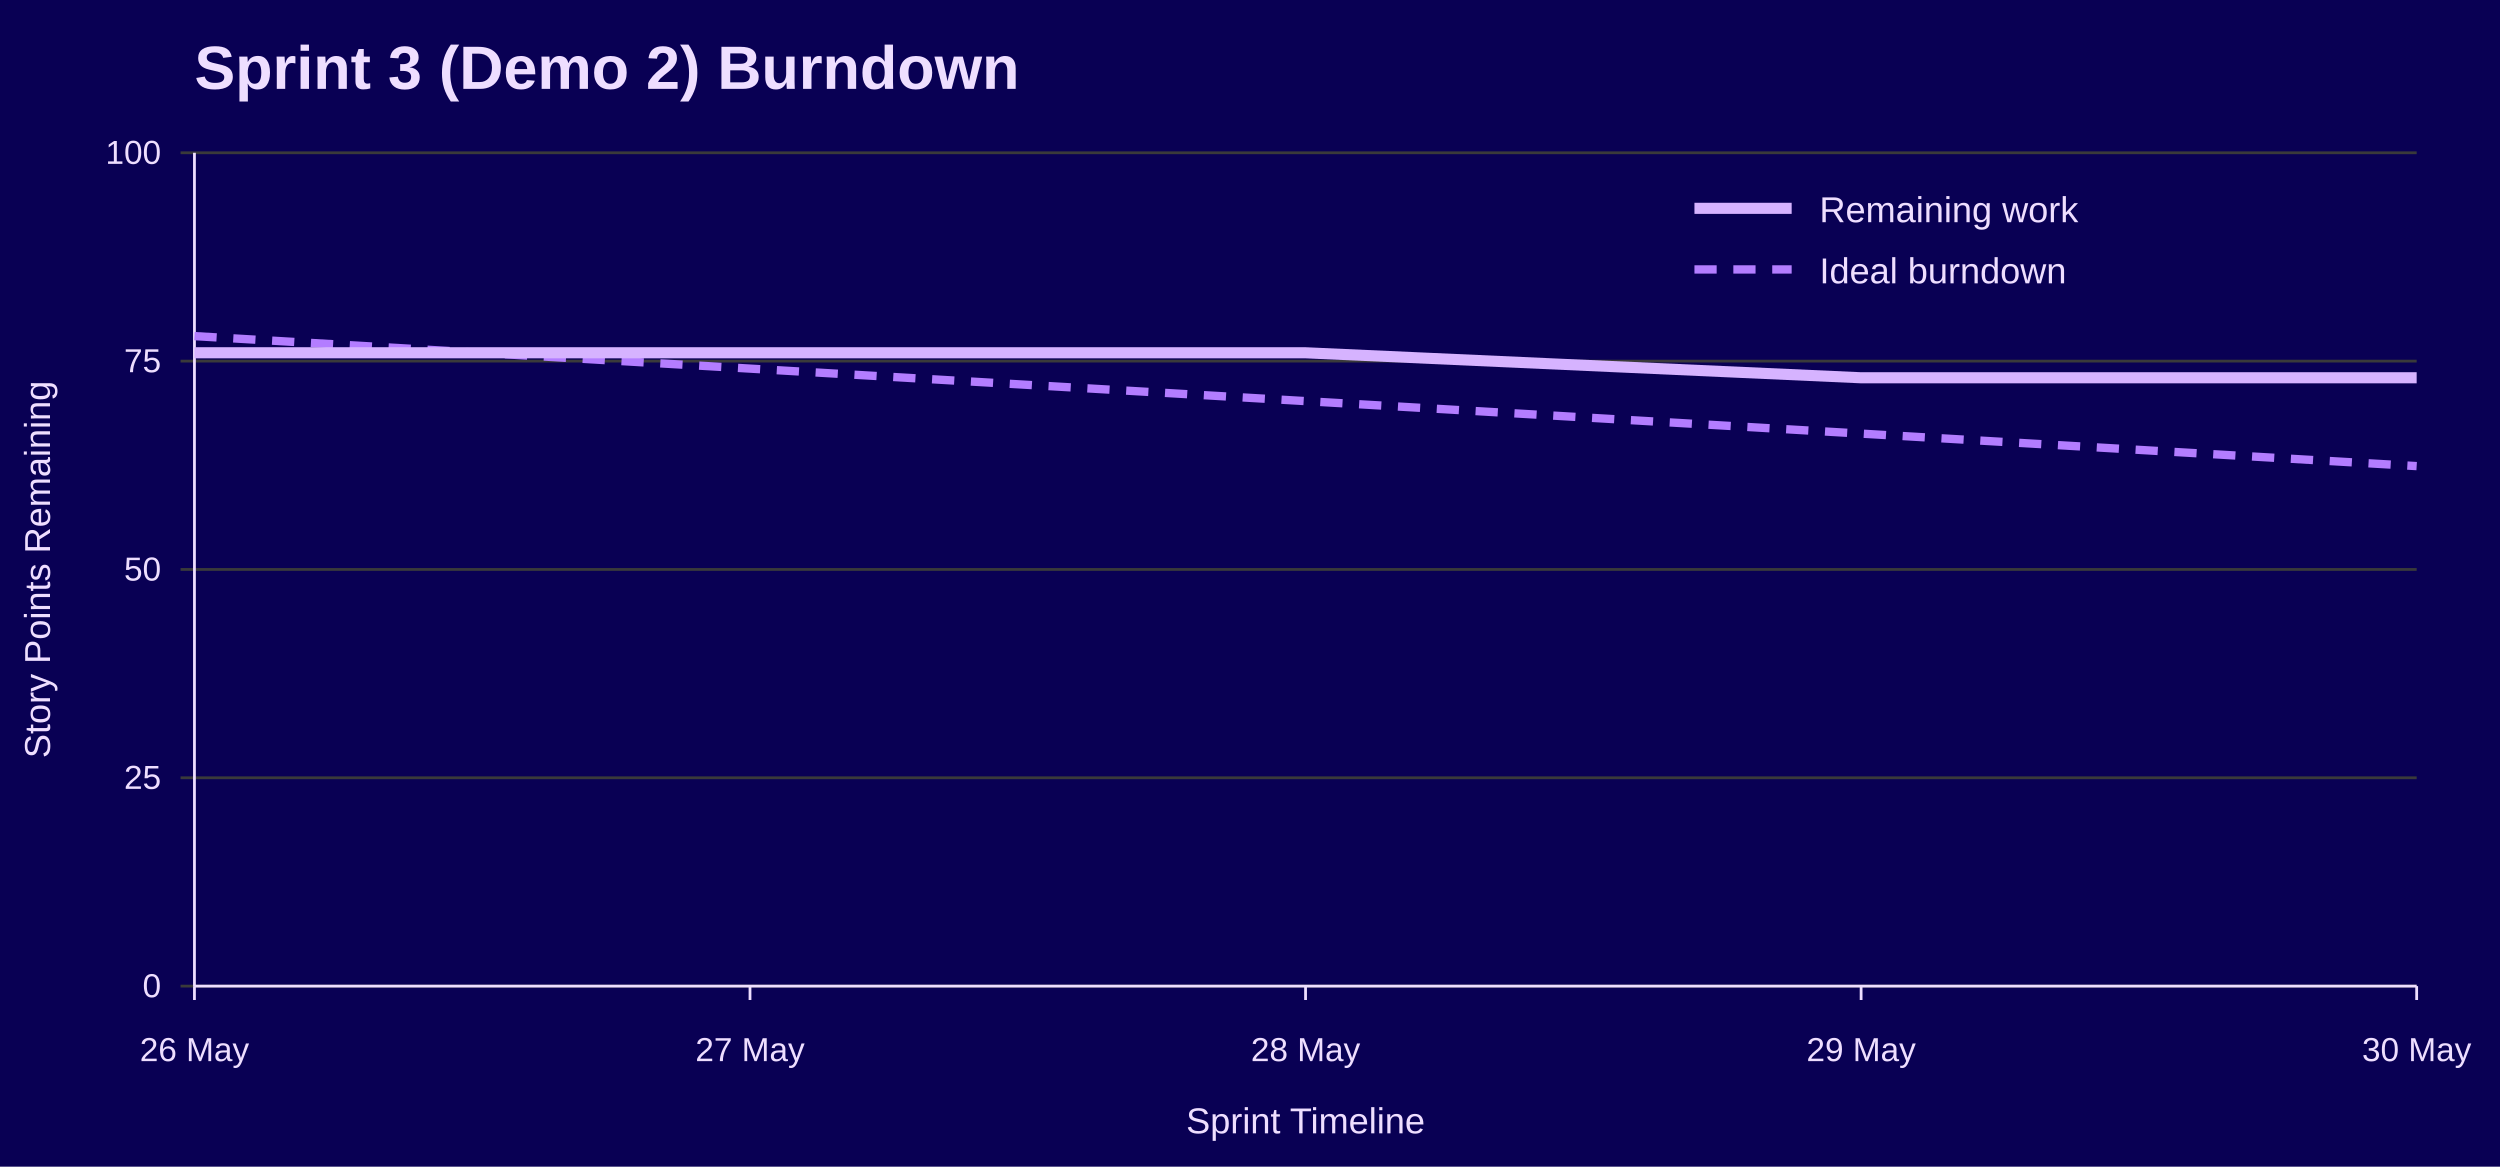
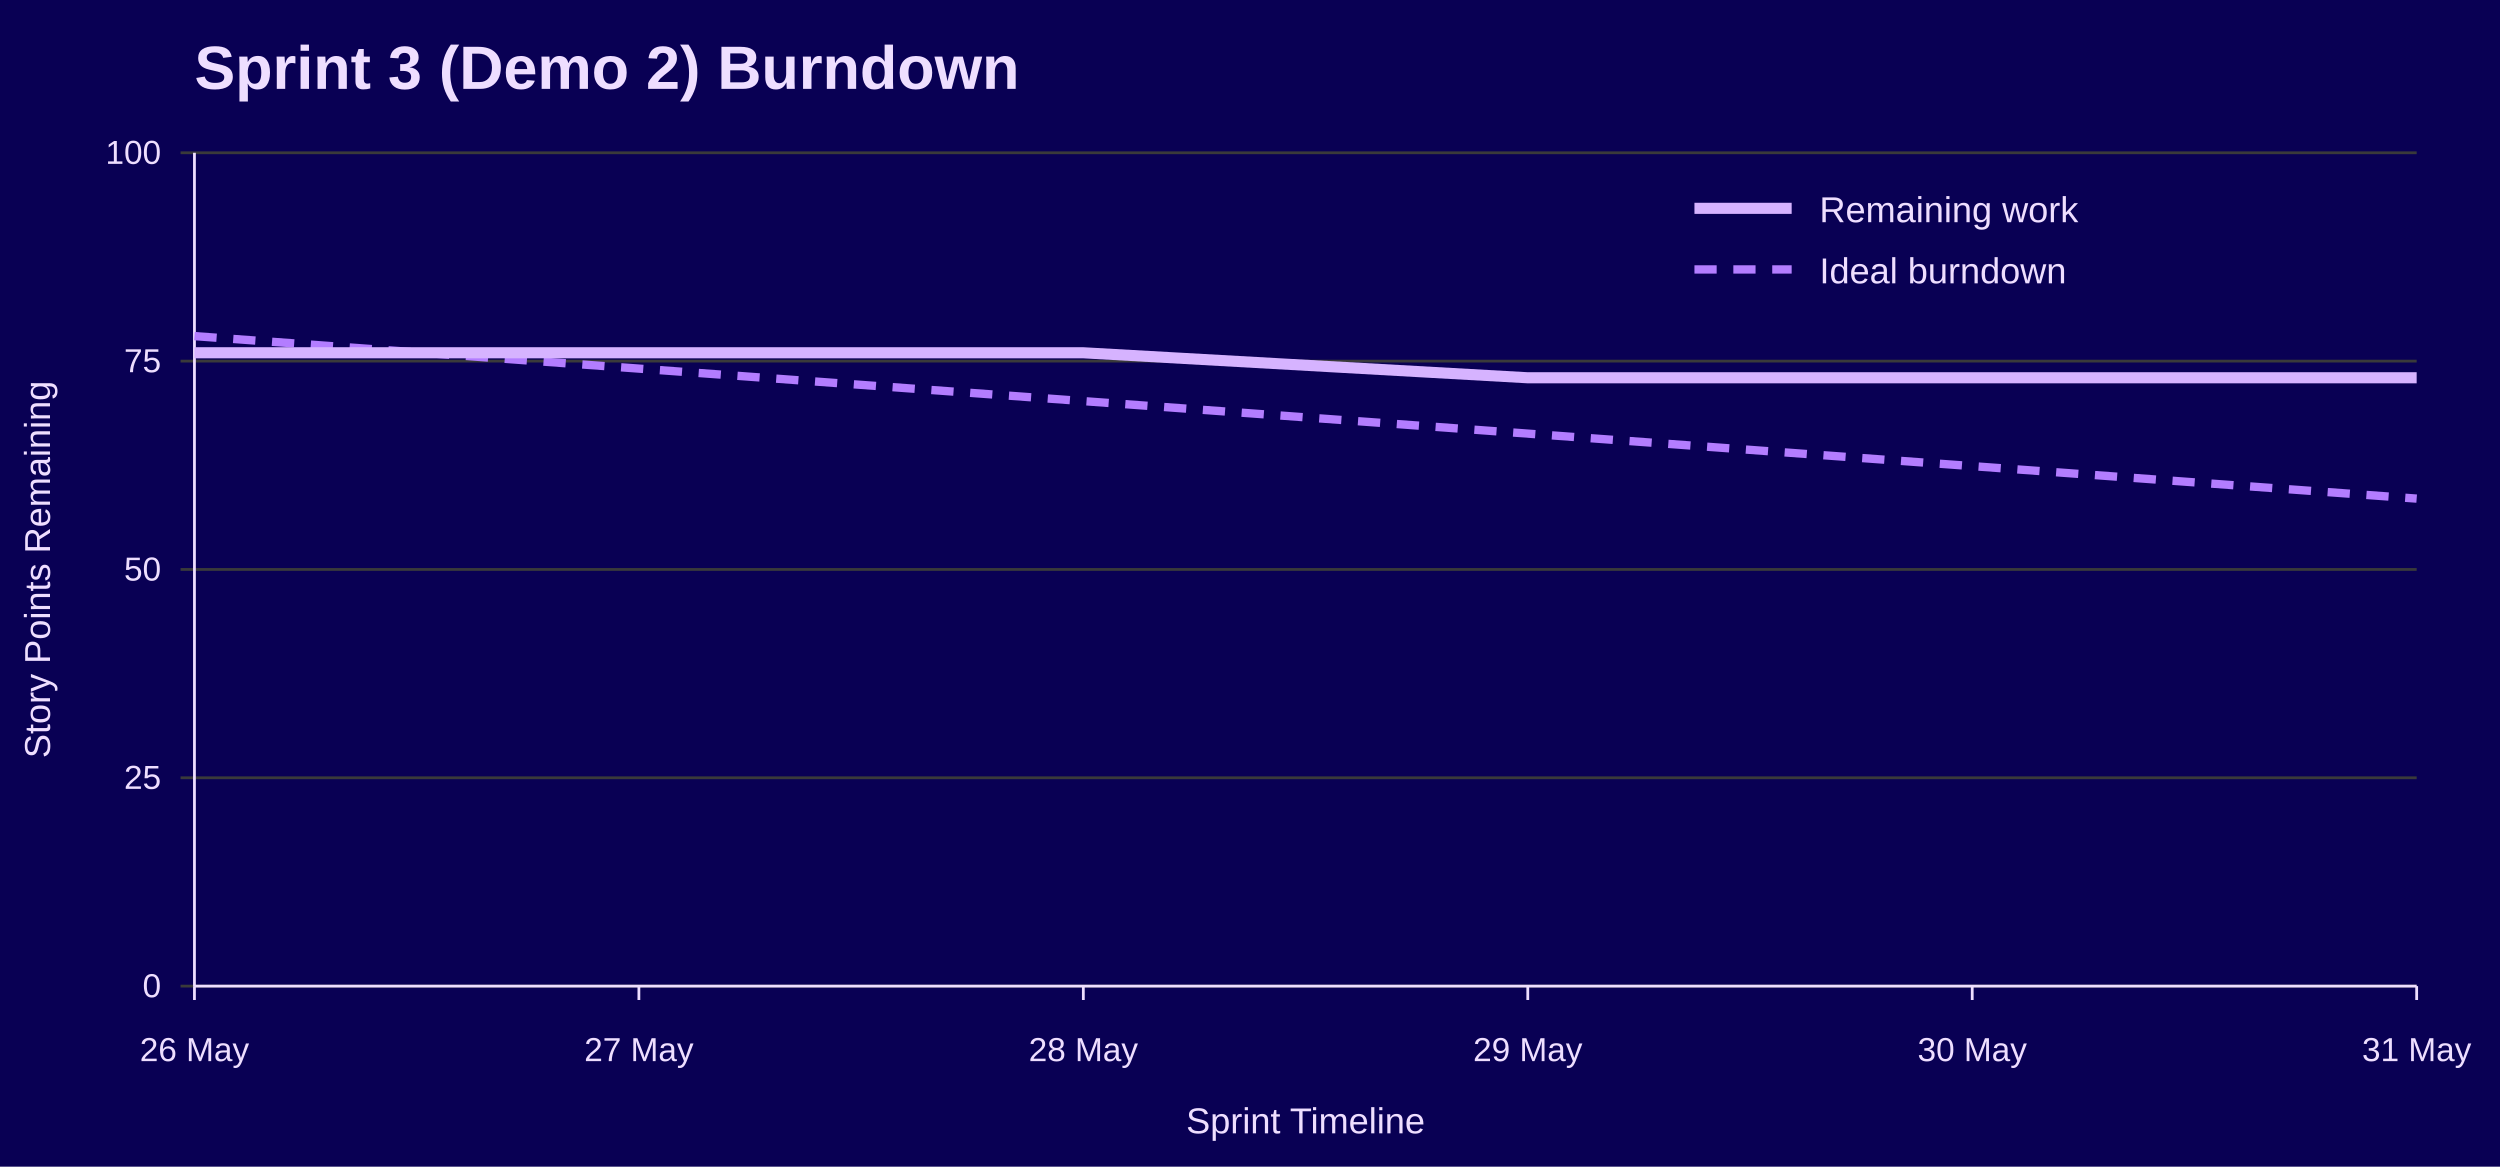
<svg xmlns="http://www.w3.org/2000/svg" width="900" height="420" viewBox="0 0 900 420" role="img" aria-labelledby="title desc">
  <rect width="100%" height="100%" fill="#090054" />
  <text x="70" y="32" font-family="Jost, Arial, Helvetica, sans-serif" font-size="22" font-weight="700" fill="#EEDEFF">Sprint 3 (Demo 2) Burndown</text>
  <line x1="65" y1="355.0" x2="870" y2="355.0" stroke="#3A3A3A" />
  <text x="58" y="359.0" font-family="Overpass, Arial, Helvetica, sans-serif" font-size="12" text-anchor="end" fill="#EEDEFF">0</text>
  <line x1="65" y1="280.0" x2="870" y2="280.0" stroke="#3A3A3A" />
  <text x="58" y="284.0" font-family="Overpass, Arial, Helvetica, sans-serif" font-size="12" text-anchor="end" fill="#EEDEFF">25</text>
  <line x1="65" y1="205.0" x2="870" y2="205.0" stroke="#3A3A3A" />
  <text x="58" y="209.0" font-family="Overpass, Arial, Helvetica, sans-serif" font-size="12" text-anchor="end" fill="#EEDEFF">50</text>
  <line x1="65" y1="130.0" x2="870" y2="130.0" stroke="#3A3A3A" />
  <text x="58" y="134.0" font-family="Overpass, Arial, Helvetica, sans-serif" font-size="12" text-anchor="end" fill="#EEDEFF">75</text>
  <line x1="65" y1="55.0" x2="870" y2="55.0" stroke="#3A3A3A" />
  <text x="58" y="59.0" font-family="Overpass, Arial, Helvetica, sans-serif" font-size="12" text-anchor="end" fill="#EEDEFF">100</text>
  <line x1="70.0" y1="355" x2="70.0" y2="360" stroke="#EEDEFF" />
  <text x="70.0" y="382" font-family="Overpass, Arial, Helvetica, sans-serif" font-size="12" text-anchor="middle" fill="#EEDEFF">26 May</text>
-   <line x1="270.0" y1="355" x2="270.0" y2="360" stroke="#EEDEFF" />
-   <text x="270.0" y="382" font-family="Overpass, Arial, Helvetica, sans-serif" font-size="12" text-anchor="middle" fill="#EEDEFF">27 May</text>
-   <line x1="470.0" y1="355" x2="470.0" y2="360" stroke="#EEDEFF" />
-   <text x="470.0" y="382" font-family="Overpass, Arial, Helvetica, sans-serif" font-size="12" text-anchor="middle" fill="#EEDEFF">28 May</text>
-   <line x1="670.0" y1="355" x2="670.0" y2="360" stroke="#EEDEFF" />
-   <text x="670.0" y="382" font-family="Overpass, Arial, Helvetica, sans-serif" font-size="12" text-anchor="middle" fill="#EEDEFF">29 May</text>
+   <line x1="230.0" y1="355" x2="230.0" y2="360" stroke="#EEDEFF" />
+   <text x="230.0" y="382" font-family="Overpass, Arial, Helvetica, sans-serif" font-size="12" text-anchor="middle" fill="#EEDEFF">27 May</text>
+   <line x1="390.0" y1="355" x2="390.0" y2="360" stroke="#EEDEFF" />
+   <text x="390.0" y="382" font-family="Overpass, Arial, Helvetica, sans-serif" font-size="12" text-anchor="middle" fill="#EEDEFF">28 May</text>
+   <line x1="550.0" y1="355" x2="550.0" y2="360" stroke="#EEDEFF" />
+   <text x="550.0" y="382" font-family="Overpass, Arial, Helvetica, sans-serif" font-size="12" text-anchor="middle" fill="#EEDEFF">29 May</text>
+   <line x1="710.0" y1="355" x2="710.0" y2="360" stroke="#EEDEFF" />
+   <text x="710.0" y="382" font-family="Overpass, Arial, Helvetica, sans-serif" font-size="12" text-anchor="middle" fill="#EEDEFF">30 May</text>
  <line x1="870.0" y1="355" x2="870.0" y2="360" stroke="#EEDEFF" />
-   <text x="870.0" y="382" font-family="Overpass, Arial, Helvetica, sans-serif" font-size="12" text-anchor="middle" fill="#EEDEFF">30 May</text>
+   <text x="870.0" y="382" font-family="Overpass, Arial, Helvetica, sans-serif" font-size="12" text-anchor="middle" fill="#EEDEFF">31 May</text>
  <line x1="70" y1="55" x2="70" y2="355" stroke="#EEDEFF" />
  <line x1="70" y1="355" x2="870" y2="355" stroke="#EEDEFF" />
  <text x="18" y="205.0" font-family="Overpass, Arial, Helvetica, sans-serif" font-size="13" text-anchor="middle" transform="rotate(-90 18 205.0)" fill="#EEDEFF">Story Points Remaining</text>
  <text x="470.0" y="408" font-family="Overpass, Arial, Helvetica, sans-serif" font-size="13" text-anchor="middle" fill="#EEDEFF">Sprint Timeline</text>
-   <polyline points="70.0,121.0 270.0,132.7 470.0,144.4 670.0,156.1 870.0,167.8" fill="none" stroke="#B37DFF" stroke-width="3" stroke-dasharray="8 6" />
-   <polyline points="70.0,127.0 270.0,127.0 470.0,127.0 670.0,136.0 870.0,136.0" fill="none" stroke="#D6B3FF" stroke-width="4" />
+   <polyline points="70.0,121.0 230.0,132.7 390.0,144.4 550.0,156.1 710.0,167.8 870.0,179.5" fill="none" stroke="#B37DFF" stroke-width="3" stroke-dasharray="8 6" />
+   <polyline points="70.0,127.0 230.0,127.0 390.0,127.0 550.0,136.0 710.0,136.0 870.0,136.0" fill="none" stroke="#D6B3FF" stroke-width="4" />
  <line x1="610" y1="75" x2="645" y2="75" stroke="#D6B3FF" stroke-width="4" />
  <text x="655" y="80" font-family="Overpass, Arial, Helvetica, sans-serif" font-size="13" fill="#EEDEFF">Remaining work</text>
  <line x1="610" y1="97" x2="645" y2="97" stroke="#B37DFF" stroke-width="3" stroke-dasharray="8 6" />
  <text x="655" y="102" font-family="Overpass, Arial, Helvetica, sans-serif" font-size="13" fill="#EEDEFF">Ideal burndown</text>
</svg>
